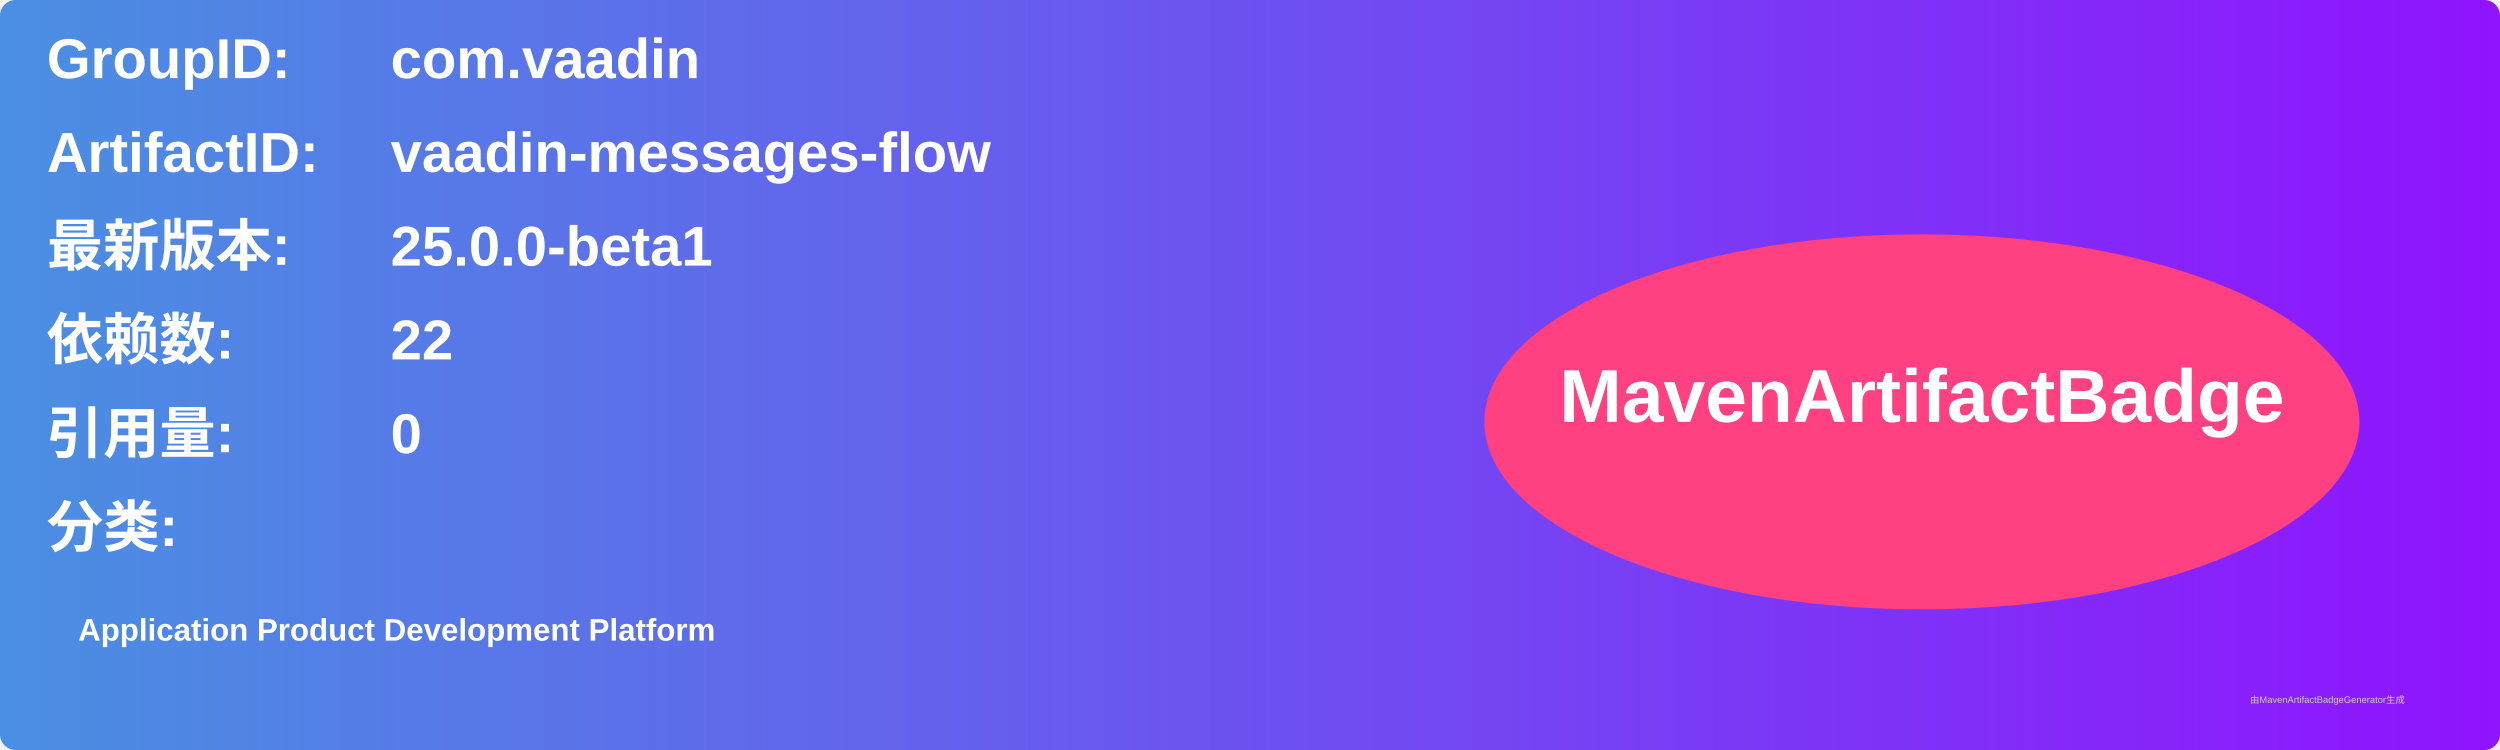
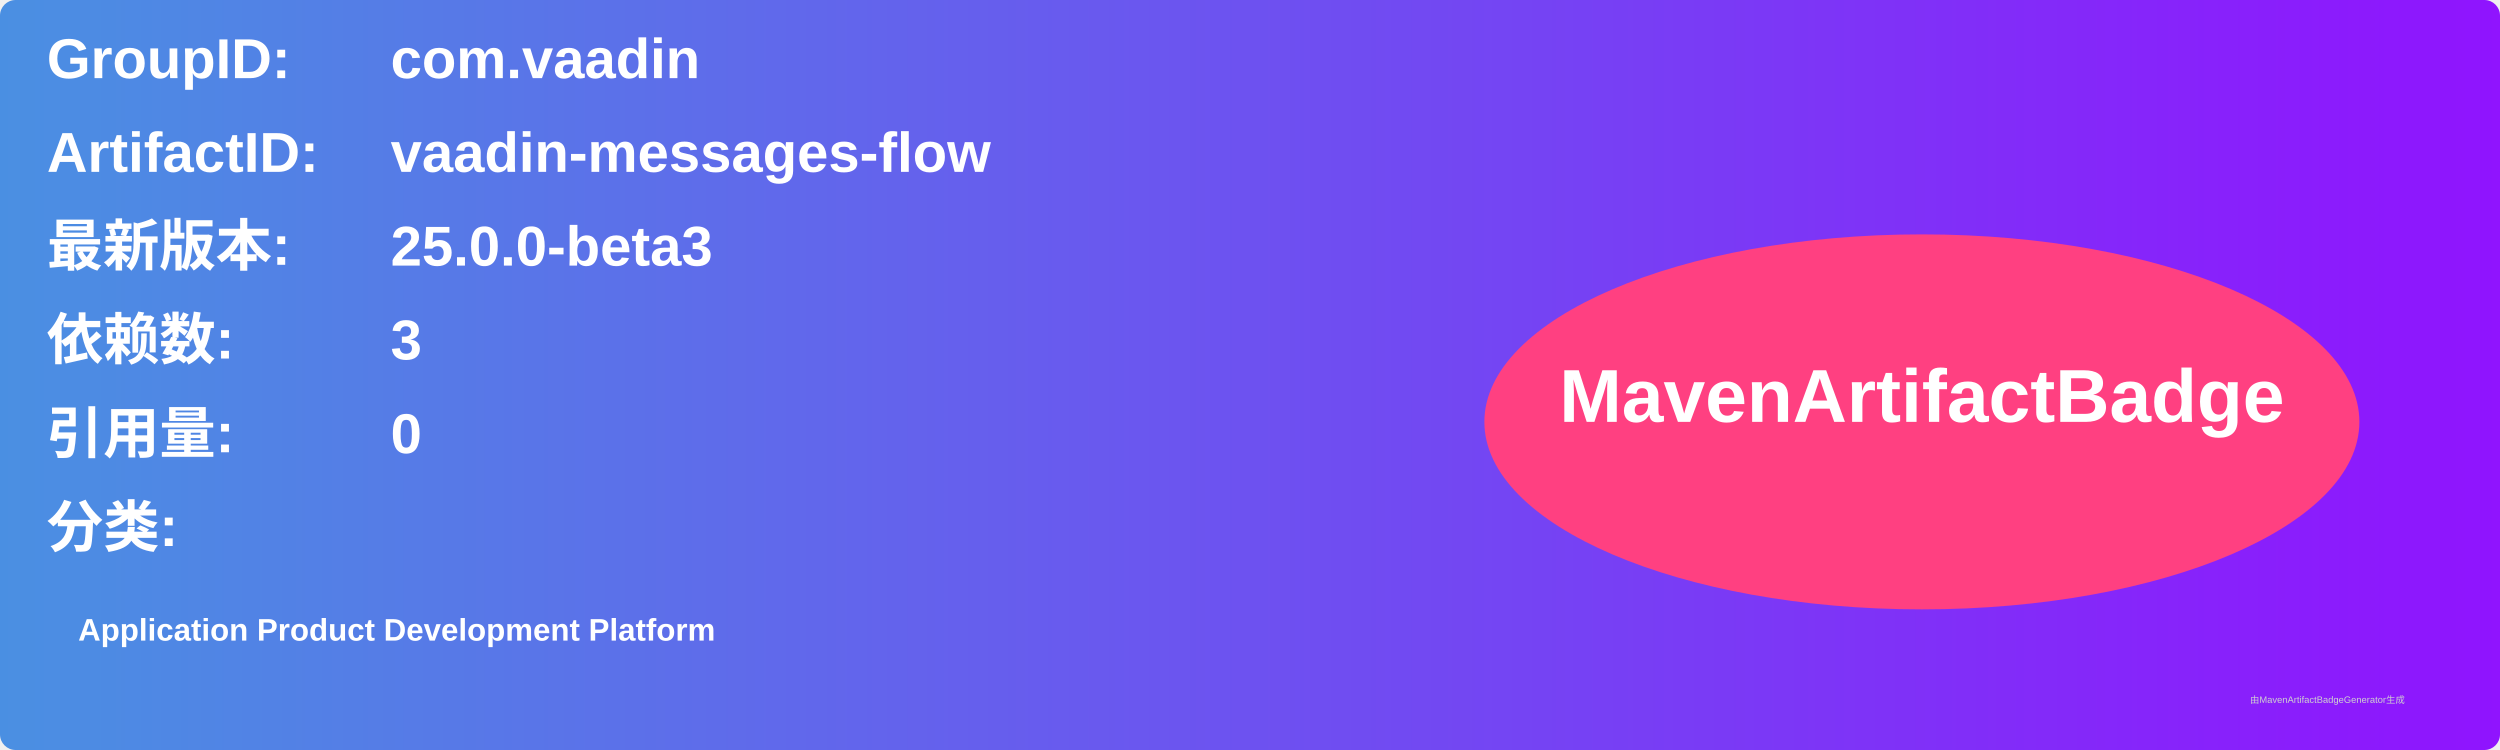
<svg xmlns="http://www.w3.org/2000/svg" width="800" height="240" viewBox="0 0 800 240">
  <linearGradient id="grad" x1="0%" y1="0%" x2="100%" y2="0%">
    <stop offset="0%" stop-color="#4a90e2" />
    <stop offset="100%" stop-color="#9013fe" />
  </linearGradient>
  <rect width="100%" height="100%" rx="5" ry="5" fill="url(#grad)" />
  <g transform="translate(15, 15)">
    <text x="0" y="10" font-family="Arial" font-size="18" fill="white" font-weight="bold" width="260">GroupID:</text>
    <text x="110" y="10" font-family="Arial" font-size="18" fill="white" font-weight="bold" width="460">com.vaadin</text>
    <text x="0" y="40" font-family="Arial" font-size="18" fill="white" font-weight="bold" width="260">ArtifactID:</text>
    <text x="110" y="40" font-family="Arial" font-size="18" fill="white" font-weight="bold" width="460">vaadin-messages-flow</text>
    <text x="0" y="70" font-family="Arial" font-size="18" fill="white" font-weight="bold">最新版本:</text>
    <text x="110" y="70" font-family="Arial" font-size="18" fill="white" font-weight="bold">
-       <tspan font-weight="bold">25.0.0-beta1</tspan>
+       <tspan font-weight="bold">25.0.0-beta3</tspan>
    </text>
    <text x="0" y="100" font-family="Arial" font-size="18" fill="white" font-weight="bold">依赖数: </text>
    <text x="110" y="100" font-family="Arial" font-size="18" fill="white">
-       <tspan font-weight="bold">22</tspan>
+       <tspan font-weight="bold">3</tspan>
    </text>
    <text x="0" y="130" font-family="Arial" font-size="18" fill="white" font-weight="bold">引用量: </text>
    <text x="110" y="130" font-family="Arial" font-size="18" fill="white">
      <tspan font-weight="bold">0</tspan>
    </text>
    <text x="0" y="160" font-family="Arial" font-size="18" fill="white" font-weight="bold">分类:</text>
    <text x="10" y="190" font-family="Arial" font-size="10" fill="white">
      <tspan font-weight="bold">Application Product Development Platform</tspan>
    </text>
    <ellipse cx="600" cy="120" rx="140" ry="60" fill="#ff4081" />
    <text x="600" y="120" text-anchor="middle" font-family="Arial" font-size="24" fill="white" font-weight="bold">MavenArtifactBadge</text>
  </g>
  <text x="720" y="225" font-family="Arial" font-size="3" fill="#d0d0d0">由MavenArtifactBadgeGenerator生成</text>
</svg>
